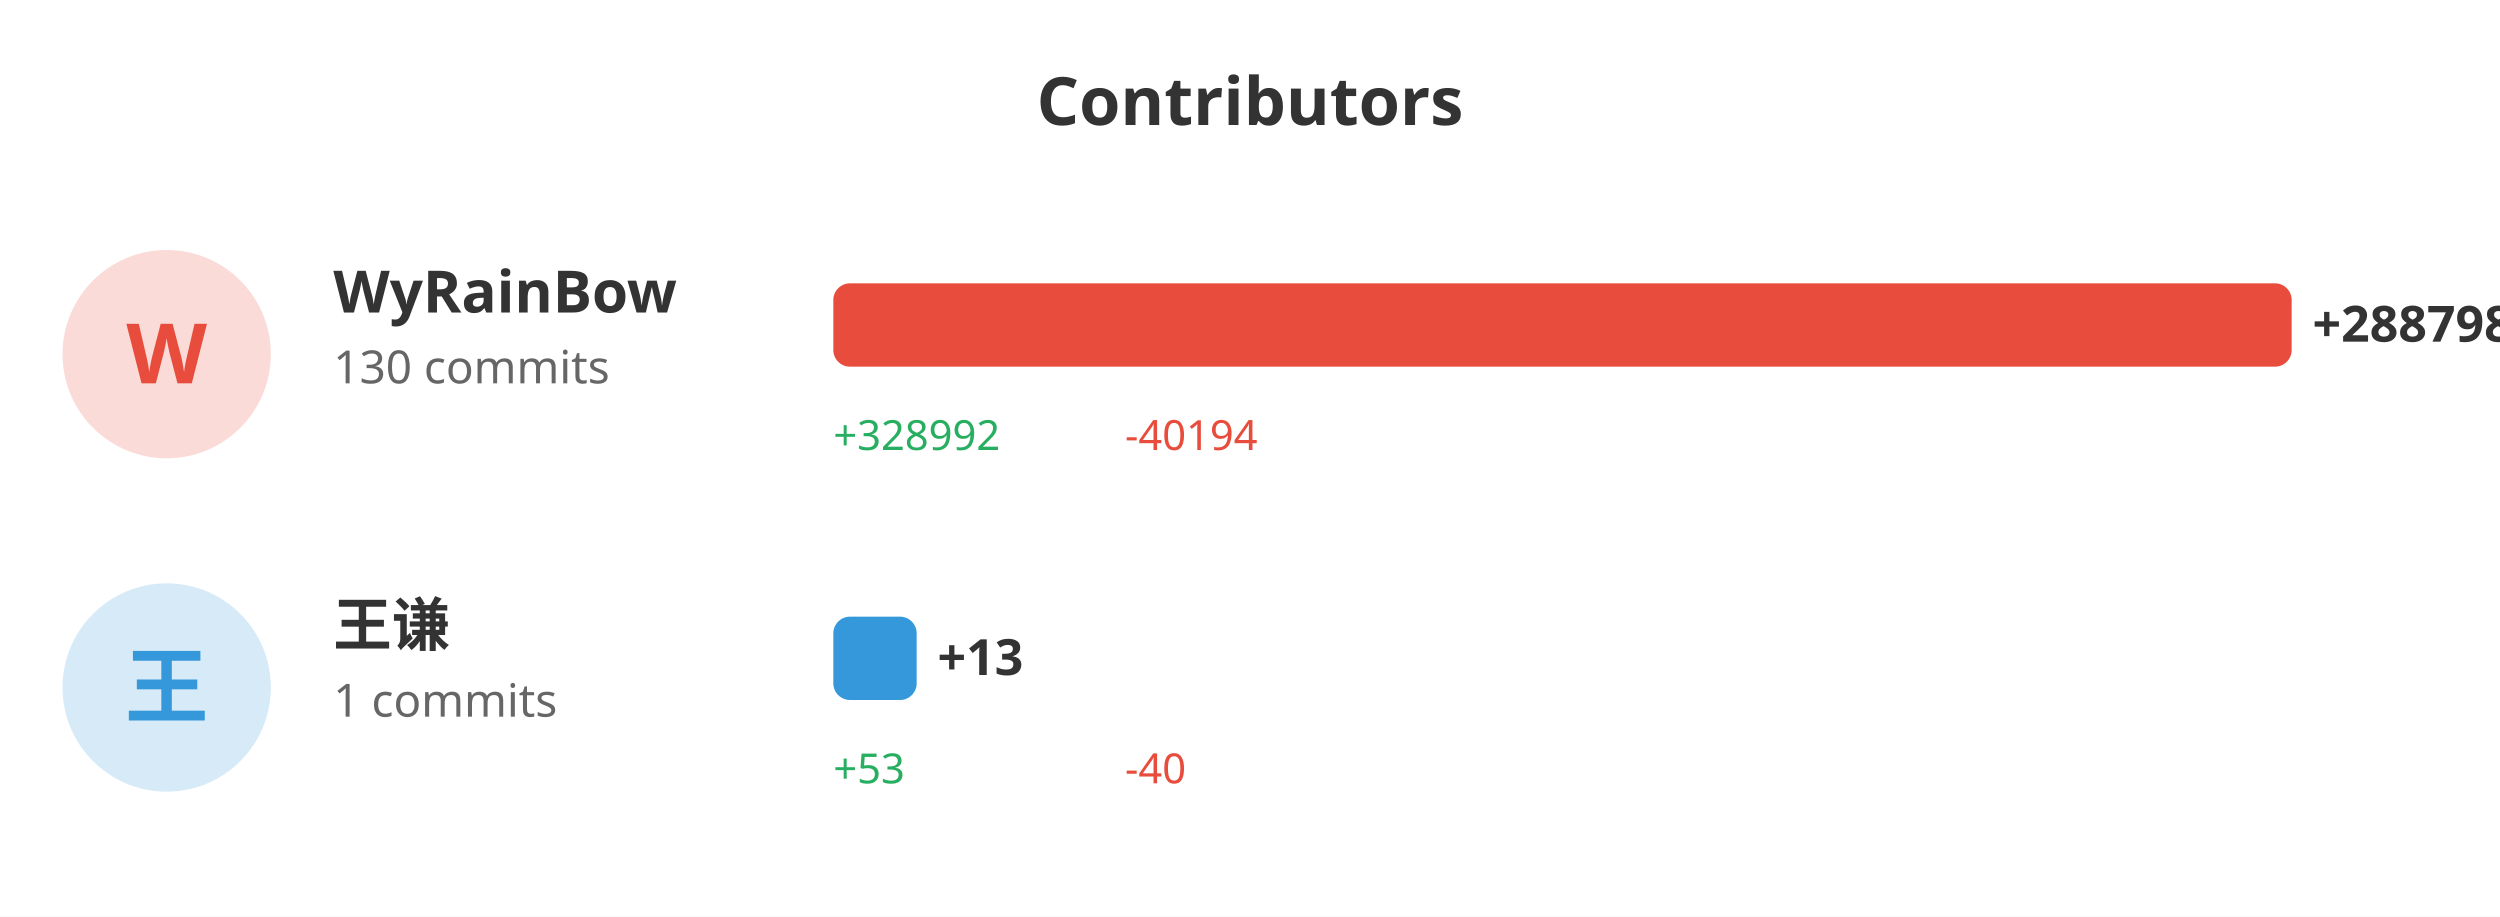
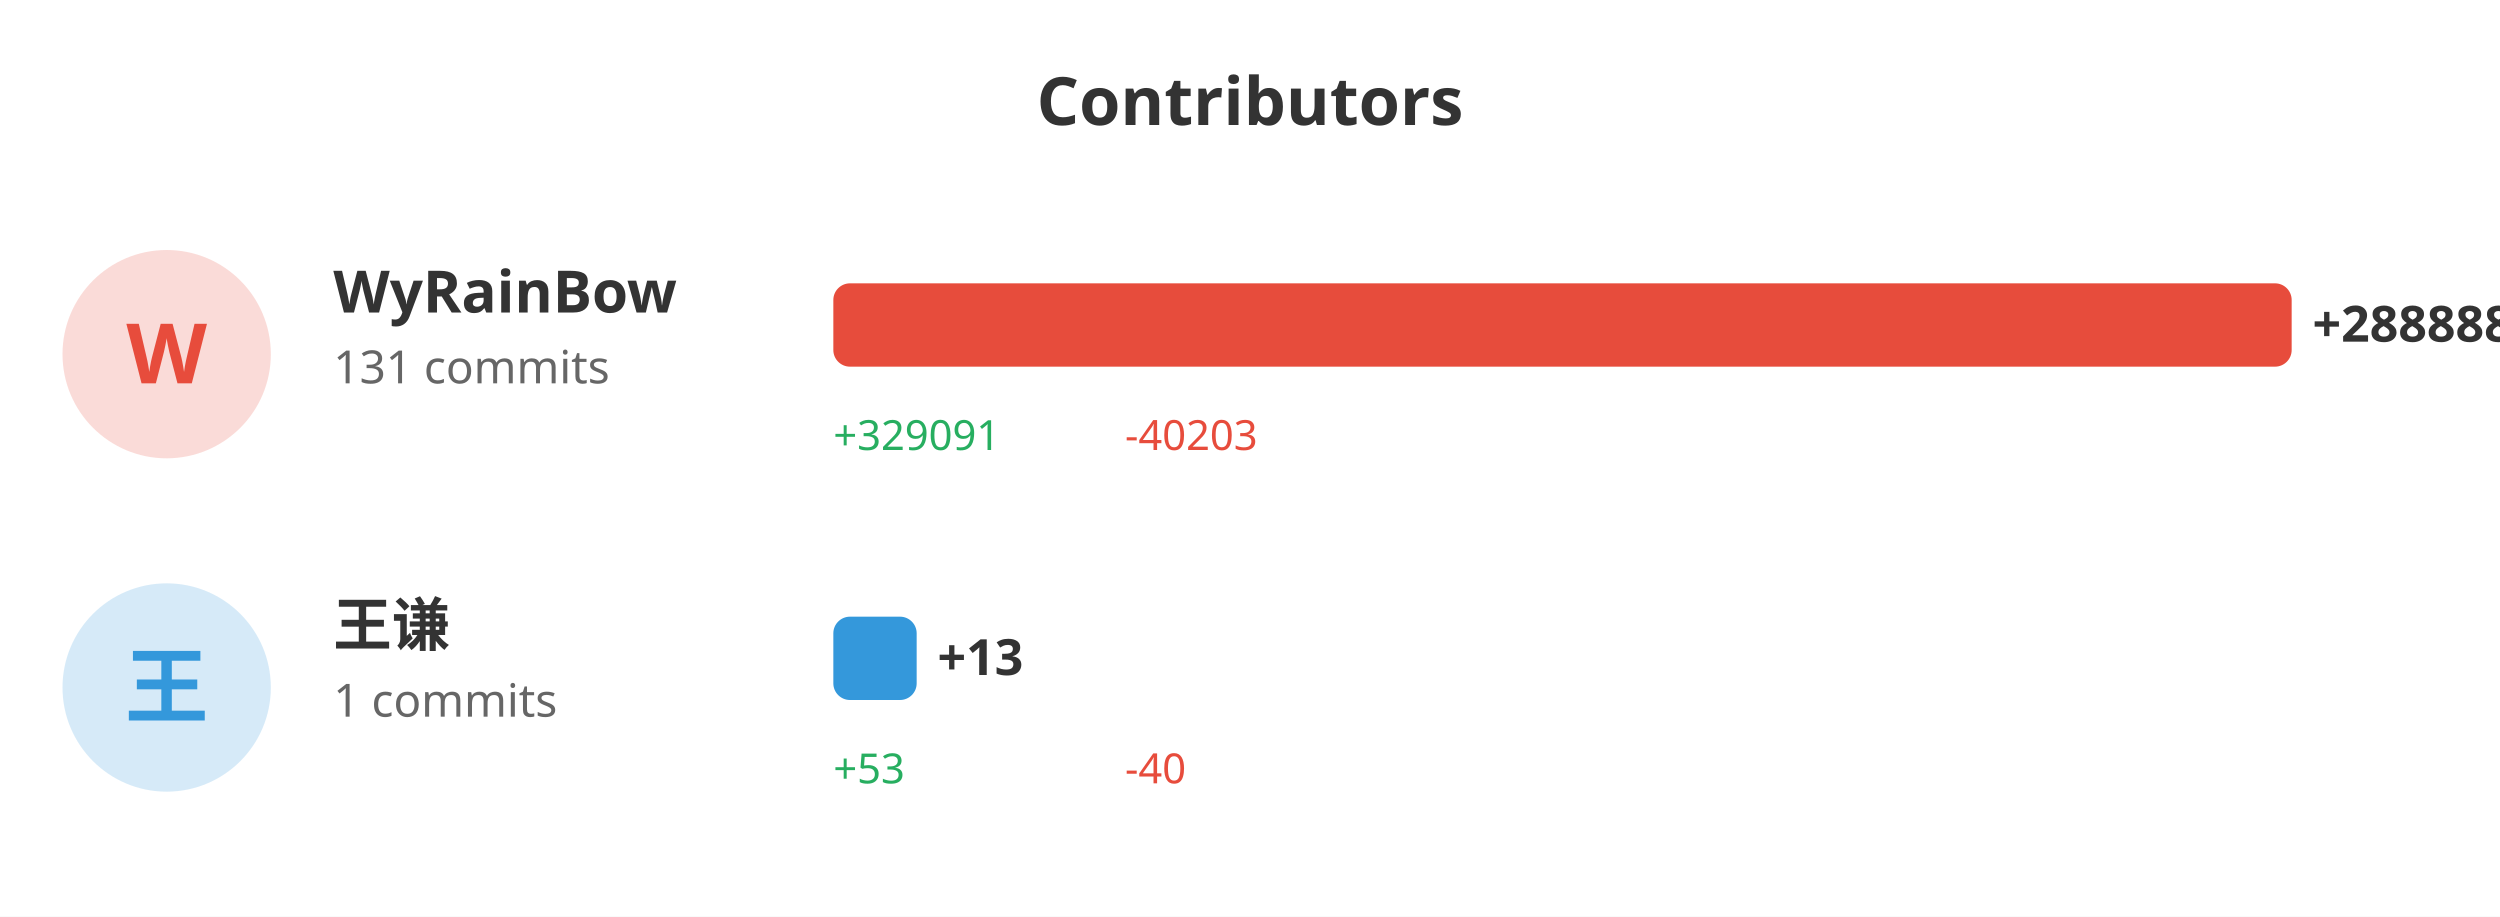
<svg xmlns="http://www.w3.org/2000/svg" width="600" height="220">
  <rect width="100%" height="100%" fill="#ffffff" />
  <text x="300" y="30" fill="#333" font-size="16" font-weight="bold" text-anchor="middle" font-family="sans-serif">Contributors</text>
  <circle cx="40" cy="85" r="25" fill="#e74c3c" opacity="0.2" />
  <text x="40" y="92" fill="#e74c3c" font-size="20" font-weight="bold" text-anchor="middle" font-family="sans-serif">W</text>
  <text x="80" y="75" fill="#333" font-size="14" font-weight="bold" font-family="sans-serif">WyRainBow</text>
-   <text x="80" y="92" fill="#666" font-size="11" font-family="sans-serif">130 commits</text>
+   <text x="80" y="92" fill="#666" font-size="11" font-family="sans-serif">131 commits</text>
  <rect x="200" y="68" width="350.0" height="20" fill="#e74c3c" rx="4" />
-   <text x="555.0" y="82" fill="#333" font-size="12" font-weight="bold" font-family="sans-serif">+288798</text>
-   <text x="200" y="108" fill="#27ae60" font-size="10" font-family="sans-serif">+328992</text>
-   <text x="270" y="108" fill="#e74c3c" font-size="10" font-family="sans-serif">-40194</text>
+   <text x="555.0" y="82" fill="#333" font-size="12" font-weight="bold" font-family="sans-serif">+288888</text>
+   <text x="200" y="108" fill="#27ae60" font-size="10" font-family="sans-serif">+329091</text>
+   <text x="270" y="108" fill="#e74c3c" font-size="10" font-family="sans-serif">-40203</text>
  <circle cx="40" cy="165" r="25" fill="#3498db" opacity="0.2" />
  <text x="40" y="172" fill="#3498db" font-size="20" font-weight="bold" text-anchor="middle" font-family="sans-serif">王</text>
  <text x="80" y="155" fill="#333" font-size="14" font-weight="bold" font-family="sans-serif">王谦</text>
  <text x="80" y="172" fill="#666" font-size="11" font-family="sans-serif">1 commits</text>
  <rect x="200" y="148" width="20" height="20" fill="#3498db" rx="4" />
  <text x="225" y="162" fill="#333" font-size="12" font-weight="bold" font-family="sans-serif">+13</text>
  <text x="200" y="188" fill="#27ae60" font-size="10" font-family="sans-serif">+53</text>
  <text x="270" y="188" fill="#e74c3c" font-size="10" font-family="sans-serif">-40</text>
</svg>
